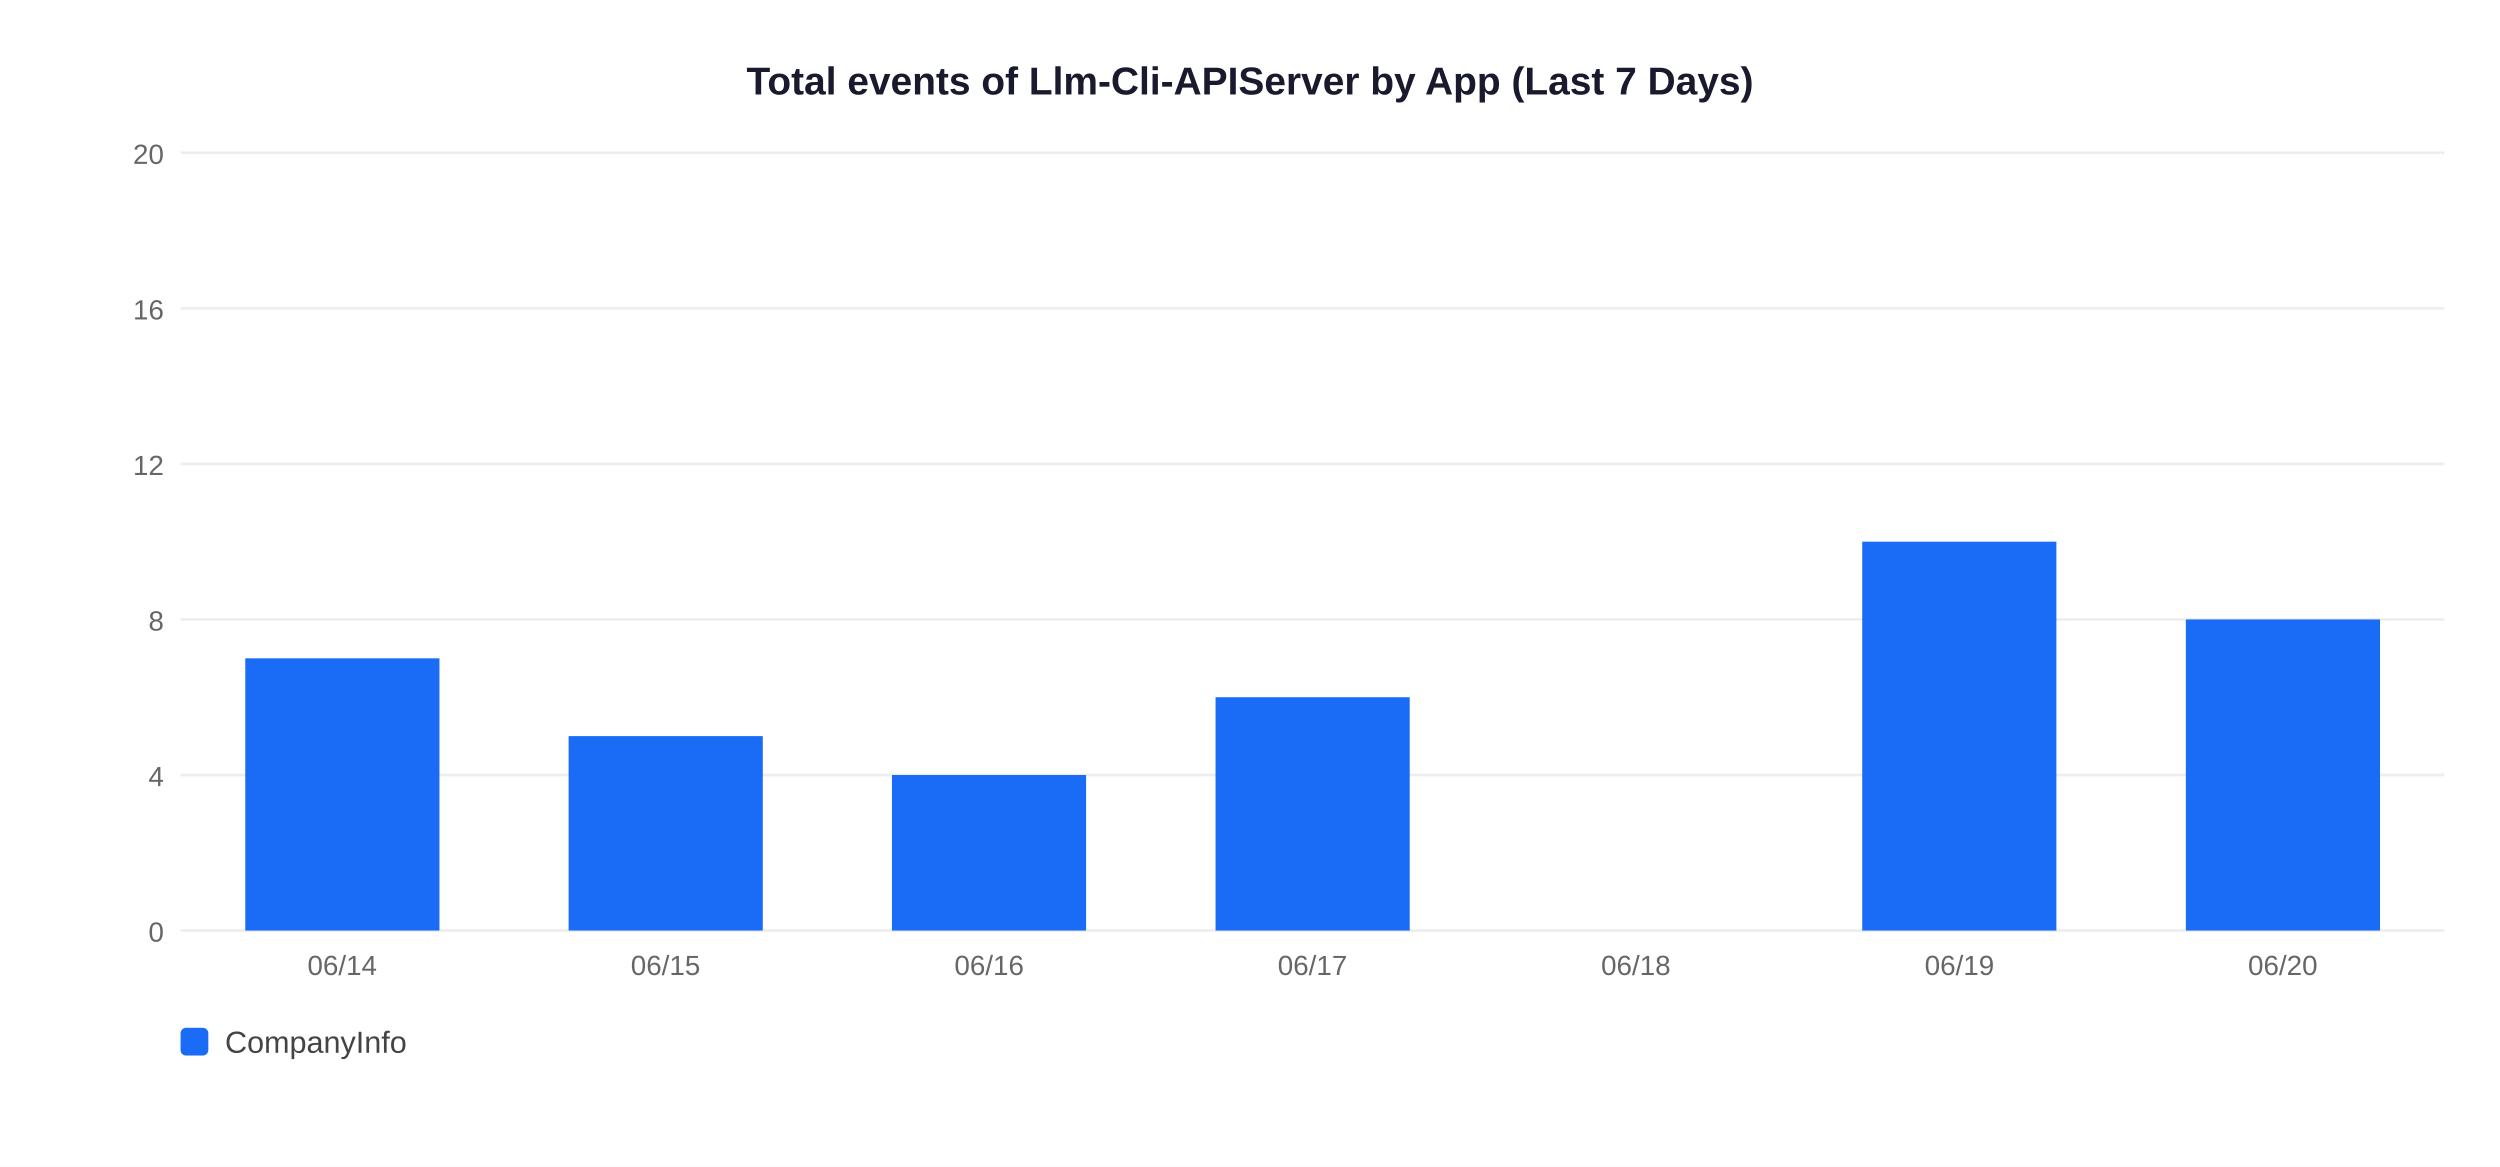
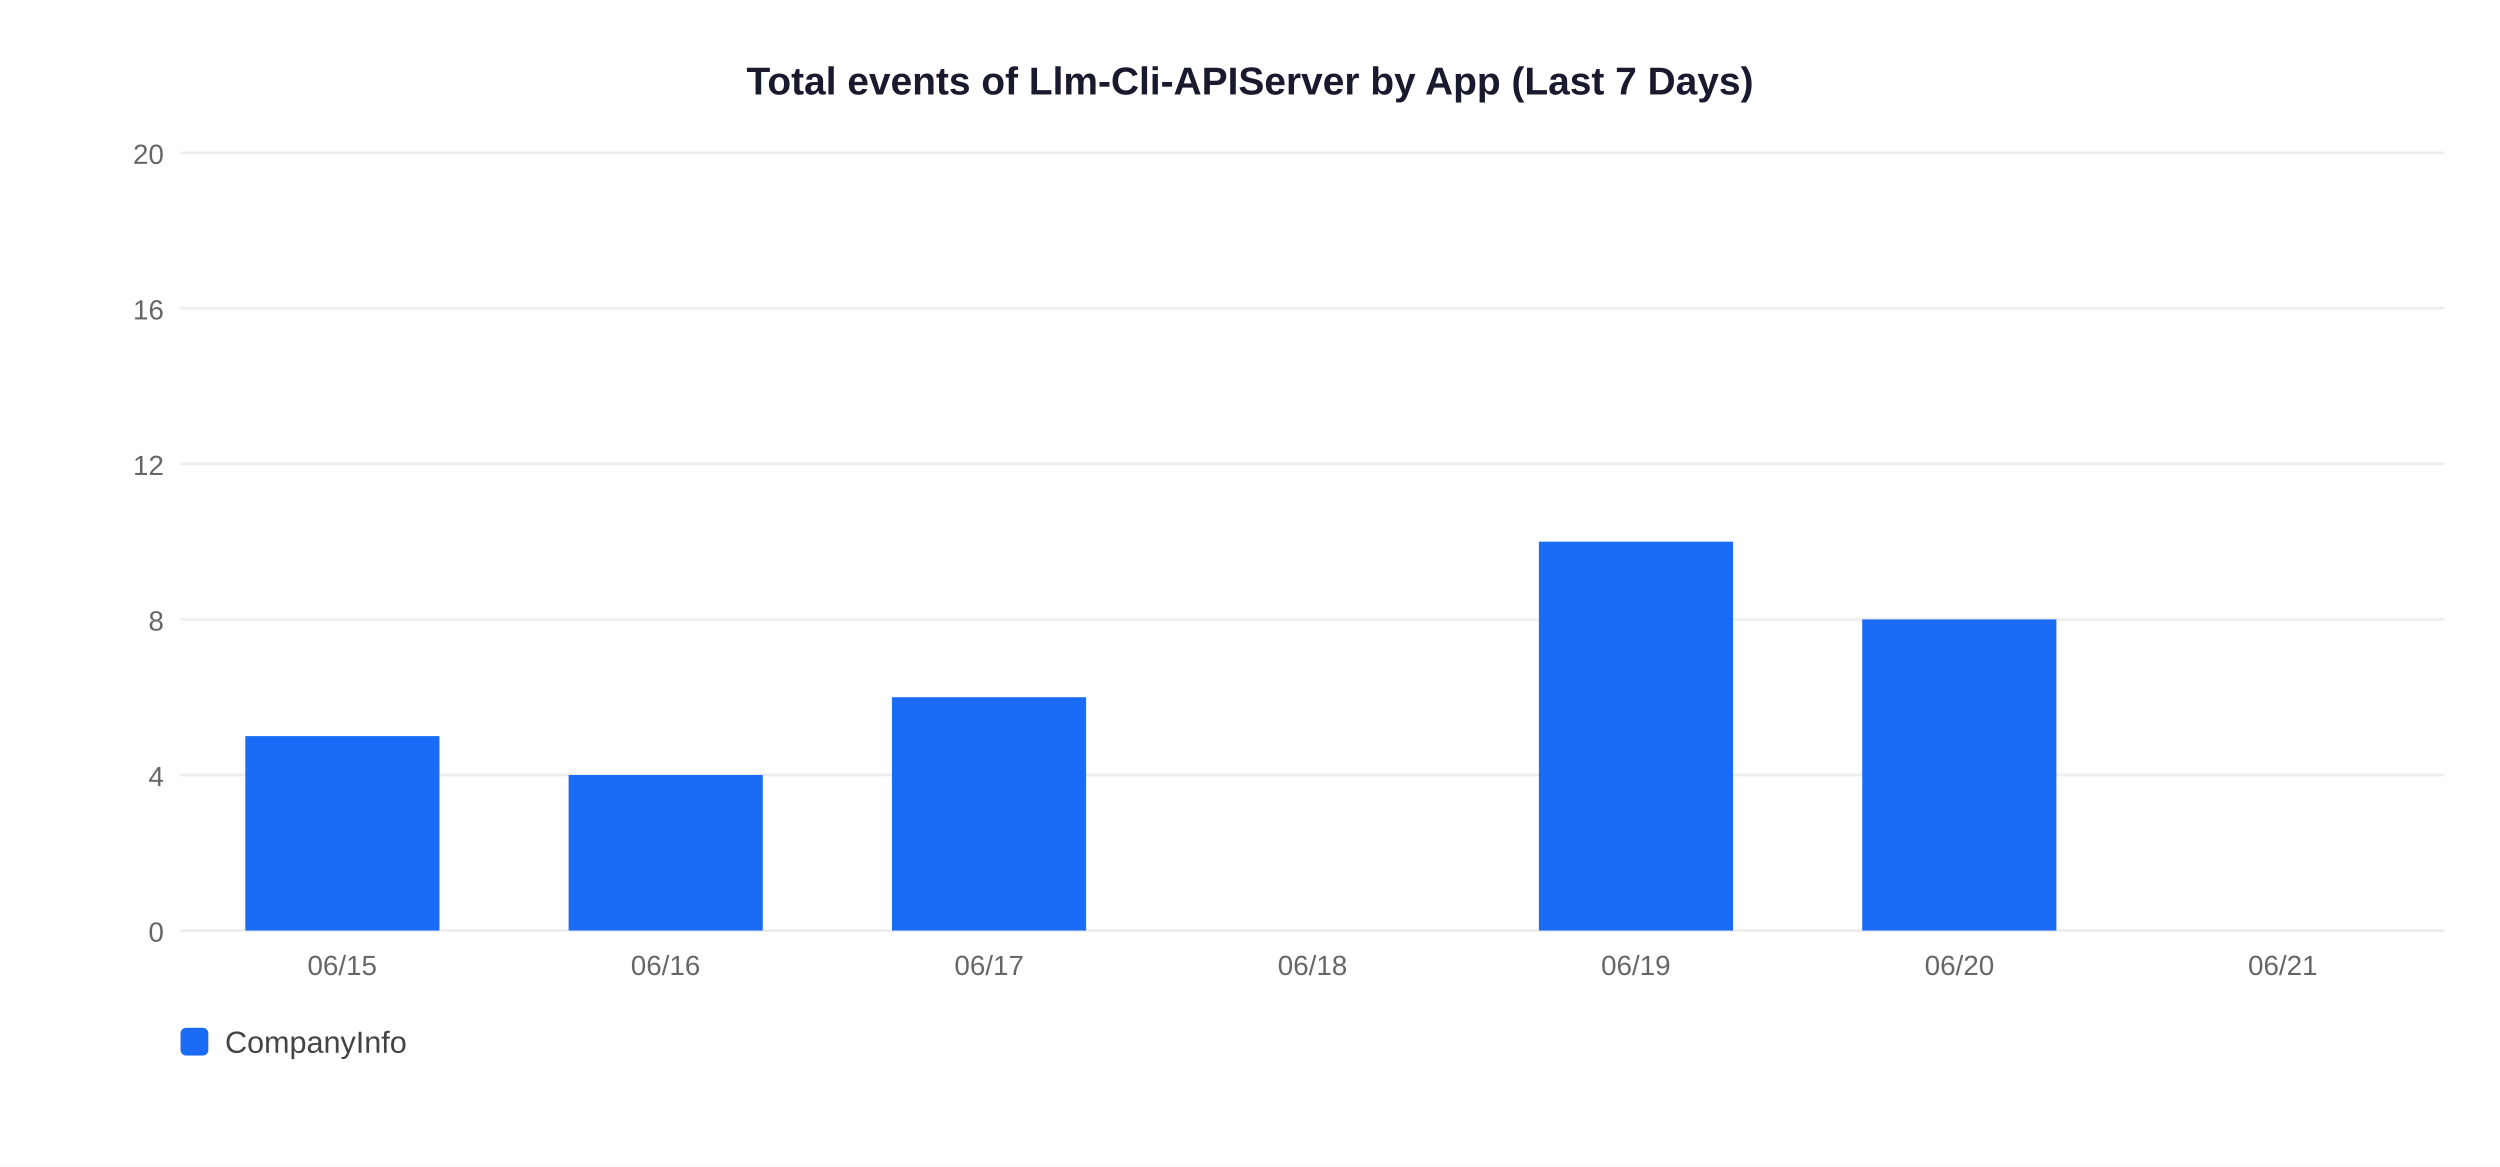
<svg xmlns="http://www.w3.org/2000/svg" width="900" height="420">
  <rect width="900" height="420" fill="white" />
  <text x="450" y="34" text-anchor="middle" font-size="14" font-weight="bold" font-family="Arial,sans-serif" fill="#1a1a2e">Total events of Llm-Cli-APIServer by App (Last 7 Days)</text>
  <line x1="65" y1="335" x2="880" y2="335" stroke="#EEEEEE" stroke-width="1" />
  <text x="59" y="339" text-anchor="end" font-size="10" font-family="Arial,sans-serif" fill="#666">0</text>
  <line x1="65" y1="279" x2="880" y2="279" stroke="#EEEEEE" stroke-width="1" />
  <text x="59" y="283" text-anchor="end" font-size="10" font-family="Arial,sans-serif" fill="#666">4</text>
  <line x1="65" y1="223" x2="880" y2="223" stroke="#EEEEEE" stroke-width="1" />
  <text x="59" y="227" text-anchor="end" font-size="10" font-family="Arial,sans-serif" fill="#666">8</text>
  <line x1="65" y1="167" x2="880" y2="167" stroke="#EEEEEE" stroke-width="1" />
  <text x="59" y="171" text-anchor="end" font-size="10" font-family="Arial,sans-serif" fill="#666">12</text>
  <line x1="65" y1="111" x2="880" y2="111" stroke="#EEEEEE" stroke-width="1" />
  <text x="59" y="115" text-anchor="end" font-size="10" font-family="Arial,sans-serif" fill="#666">16</text>
  <line x1="65" y1="55" x2="880" y2="55" stroke="#EEEEEE" stroke-width="1" />
  <text x="59" y="59" text-anchor="end" font-size="10" font-family="Arial,sans-serif" fill="#666">20</text>
-   <rect x="88.3" y="237.0" width="69.9" height="98.0" fill="#1A6CF7" />
-   <text x="123.2" y="351" text-anchor="middle" font-size="10" font-family="Arial,sans-serif" fill="#666">06/14</text>
-   <rect x="204.7" y="265.0" width="69.9" height="70.0" fill="#1A6CF7" />
-   <text x="239.6" y="351" text-anchor="middle" font-size="10" font-family="Arial,sans-serif" fill="#666">06/15</text>
-   <rect x="321.1" y="279.0" width="69.9" height="56.0" fill="#1A6CF7" />
-   <text x="356.1" y="351" text-anchor="middle" font-size="10" font-family="Arial,sans-serif" fill="#666">06/16</text>
-   <rect x="437.6" y="251.0" width="69.9" height="84.0" fill="#1A6CF7" />
-   <text x="472.5" y="351" text-anchor="middle" font-size="10" font-family="Arial,sans-serif" fill="#666">06/17</text>
-   <text x="588.9" y="351" text-anchor="middle" font-size="10" font-family="Arial,sans-serif" fill="#666">06/18</text>
-   <rect x="670.4" y="195.0" width="69.9" height="140.0" fill="#1A6CF7" />
-   <text x="705.4" y="351" text-anchor="middle" font-size="10" font-family="Arial,sans-serif" fill="#666">06/19</text>
-   <rect x="786.9" y="223.0" width="69.9" height="112.0" fill="#1A6CF7" />
-   <text x="821.8" y="351" text-anchor="middle" font-size="10" font-family="Arial,sans-serif" fill="#666">06/20</text>
+   <rect x="88.3" y="265.0" width="69.9" height="70.0" fill="#1A6CF7" />
+   <text x="123.2" y="351" text-anchor="middle" font-size="10" font-family="Arial,sans-serif" fill="#666">06/15</text>
+   <rect x="204.7" y="279.0" width="69.9" height="56.0" fill="#1A6CF7" />
+   <text x="239.6" y="351" text-anchor="middle" font-size="10" font-family="Arial,sans-serif" fill="#666">06/16</text>
+   <rect x="321.1" y="251.0" width="69.9" height="84.0" fill="#1A6CF7" />
+   <text x="356.1" y="351" text-anchor="middle" font-size="10" font-family="Arial,sans-serif" fill="#666">06/17</text>
+   <text x="472.5" y="351" text-anchor="middle" font-size="10" font-family="Arial,sans-serif" fill="#666">06/18</text>
+   <rect x="554.0" y="195.0" width="69.9" height="140.0" fill="#1A6CF7" />
+   <text x="588.9" y="351" text-anchor="middle" font-size="10" font-family="Arial,sans-serif" fill="#666">06/19</text>
+   <rect x="670.4" y="223.0" width="69.9" height="112.0" fill="#1A6CF7" />
+   <text x="705.4" y="351" text-anchor="middle" font-size="10" font-family="Arial,sans-serif" fill="#666">06/20</text>
+   <text x="821.8" y="351" text-anchor="middle" font-size="10" font-family="Arial,sans-serif" fill="#666">06/21</text>
  <rect x="65" y="370" width="10" height="10" rx="2" fill="#1A6CF7" />
  <text x="81" y="379" font-size="11" font-family="Arial,sans-serif" fill="#444">CompanyInfo</text>
</svg>
